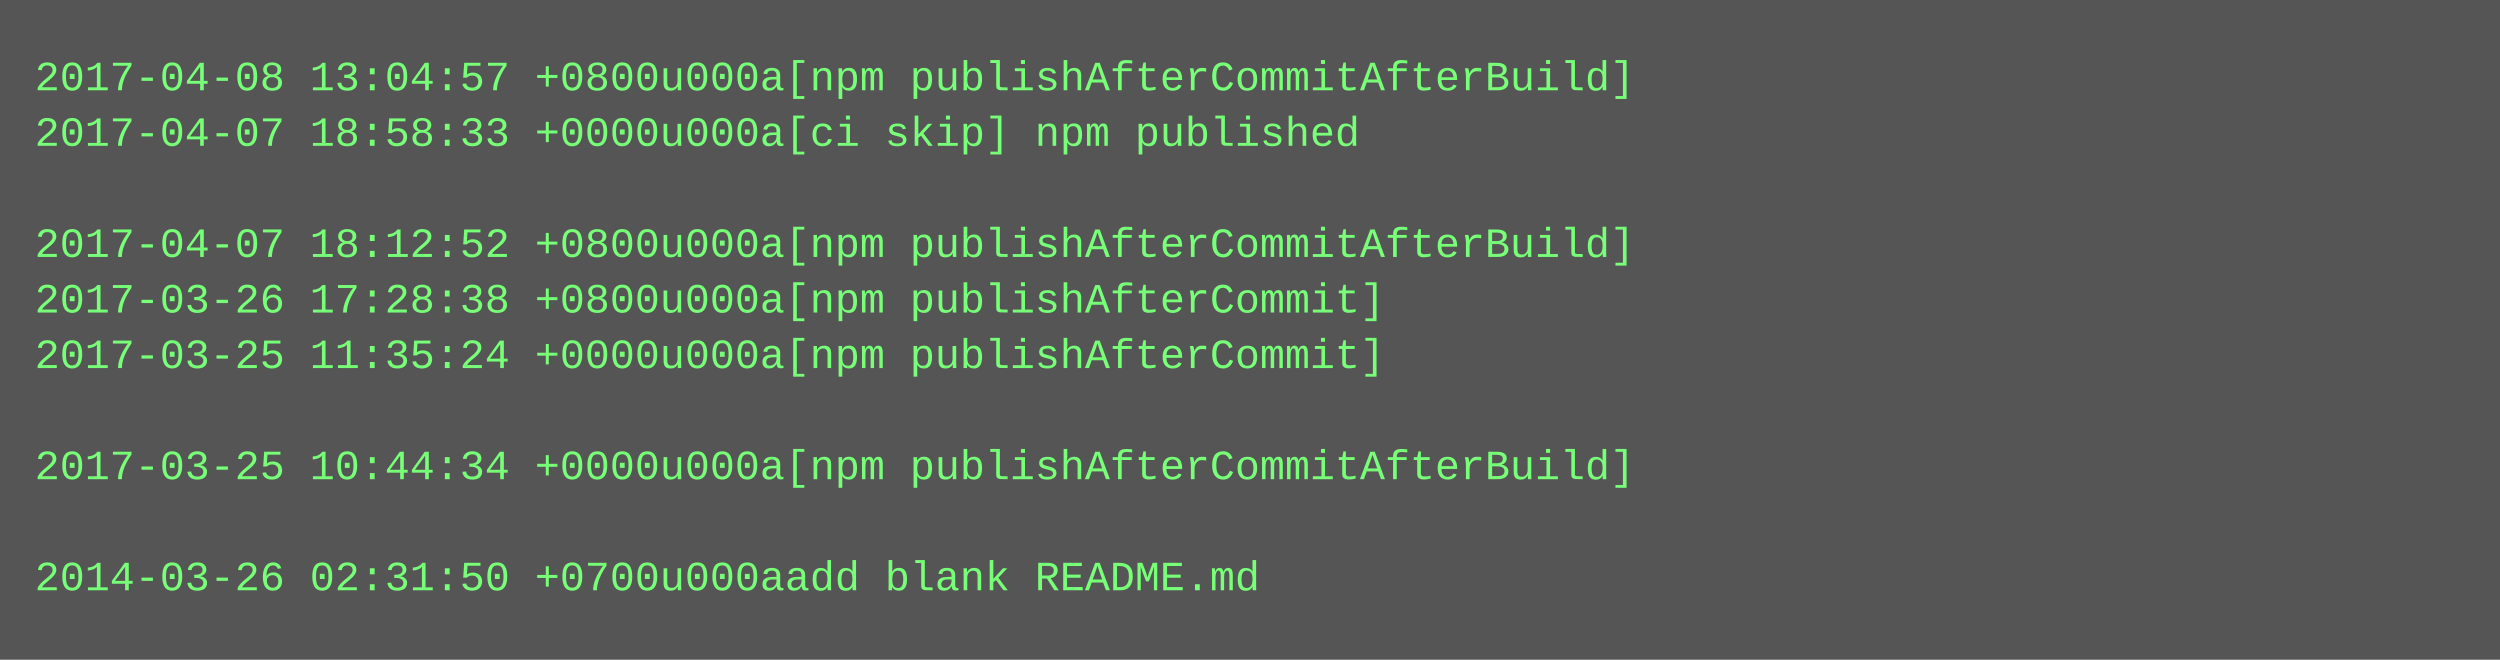
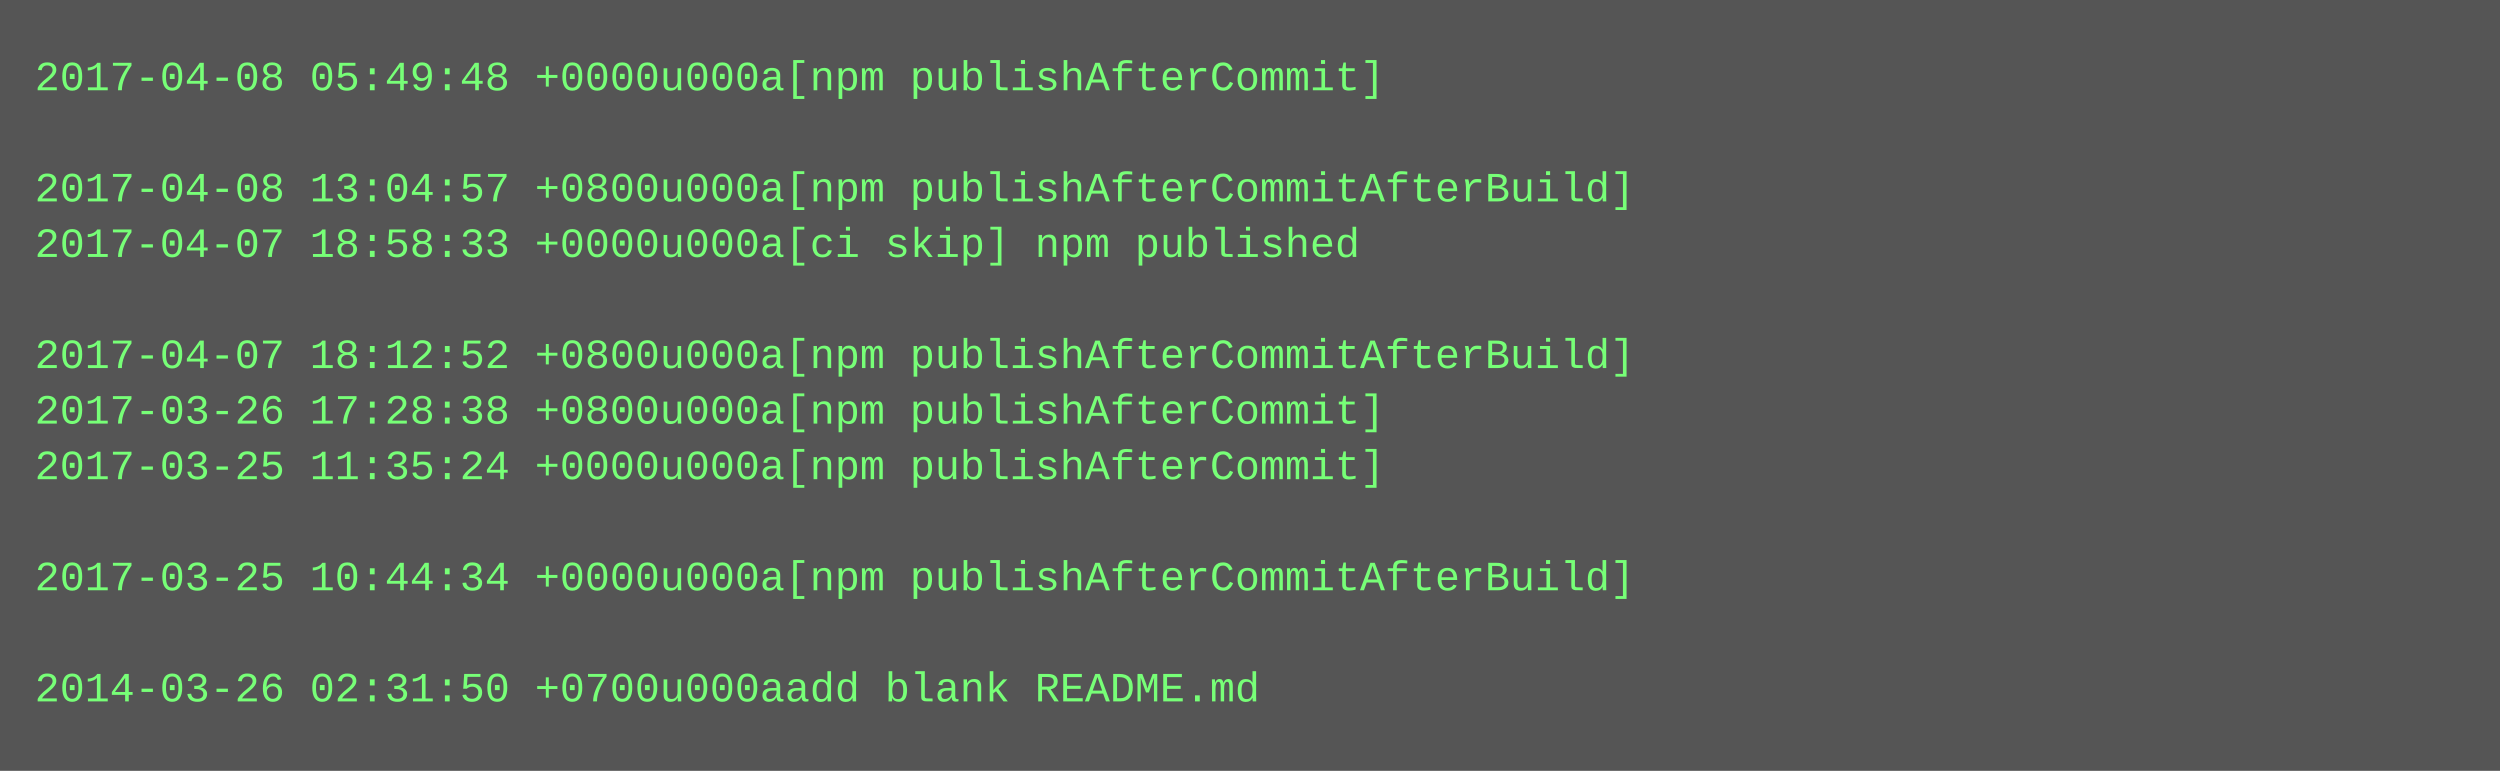
- <svg xmlns="http://www.w3.org/2000/svg" height="190" width="720">
-   <rect height="190" fill="#555" width="720" />
+ <svg xmlns="http://www.w3.org/2000/svg" height="222" width="720">
+   <rect height="222" fill="#555" width="720" />
  <text fill="#7f7" font-family="Courier New" font-size="12" xml:space="preserve">
-     <tspan x="10" y="26">2017-04-08 13:04:57 +0800u000a[npm publishAfterCommitAfterBuild]</tspan>
-     <tspan x="10" y="42">2017-04-07 18:58:33 +0000u000a[ci skip] npm published</tspan>
-     <tspan x="10" y="58" />
-     <tspan x="10" y="74">2017-04-07 18:12:52 +0800u000a[npm publishAfterCommitAfterBuild]</tspan>
-     <tspan x="10" y="90">2017-03-26 17:28:38 +0800u000a[npm publishAfterCommit]</tspan>
-     <tspan x="10" y="106">2017-03-25 11:35:24 +0000u000a[npm publishAfterCommit]</tspan>
-     <tspan x="10" y="122" />
-     <tspan x="10" y="138">2017-03-25 10:44:34 +0000u000a[npm publishAfterCommitAfterBuild]</tspan>
+     <tspan x="10" y="26">2017-04-08 05:49:48 +0000u000a[npm publishAfterCommit]</tspan>
+     <tspan x="10" y="42" />
+     <tspan x="10" y="58">2017-04-08 13:04:57 +0800u000a[npm publishAfterCommitAfterBuild]</tspan>
+     <tspan x="10" y="74">2017-04-07 18:58:33 +0000u000a[ci skip] npm published</tspan>
+     <tspan x="10" y="90" />
+     <tspan x="10" y="106">2017-04-07 18:12:52 +0800u000a[npm publishAfterCommitAfterBuild]</tspan>
+     <tspan x="10" y="122">2017-03-26 17:28:38 +0800u000a[npm publishAfterCommit]</tspan>
+     <tspan x="10" y="138">2017-03-25 11:35:24 +0000u000a[npm publishAfterCommit]</tspan>
    <tspan x="10" y="154" />
-     <tspan x="10" y="170">2014-03-26 02:31:50 +0700u000aadd blank README.md</tspan>
+     <tspan x="10" y="170">2017-03-25 10:44:34 +0000u000a[npm publishAfterCommitAfterBuild]</tspan>
+     <tspan x="10" y="186" />
+     <tspan x="10" y="202">2014-03-26 02:31:50 +0700u000aadd blank README.md</tspan>
  </text>
</svg>
